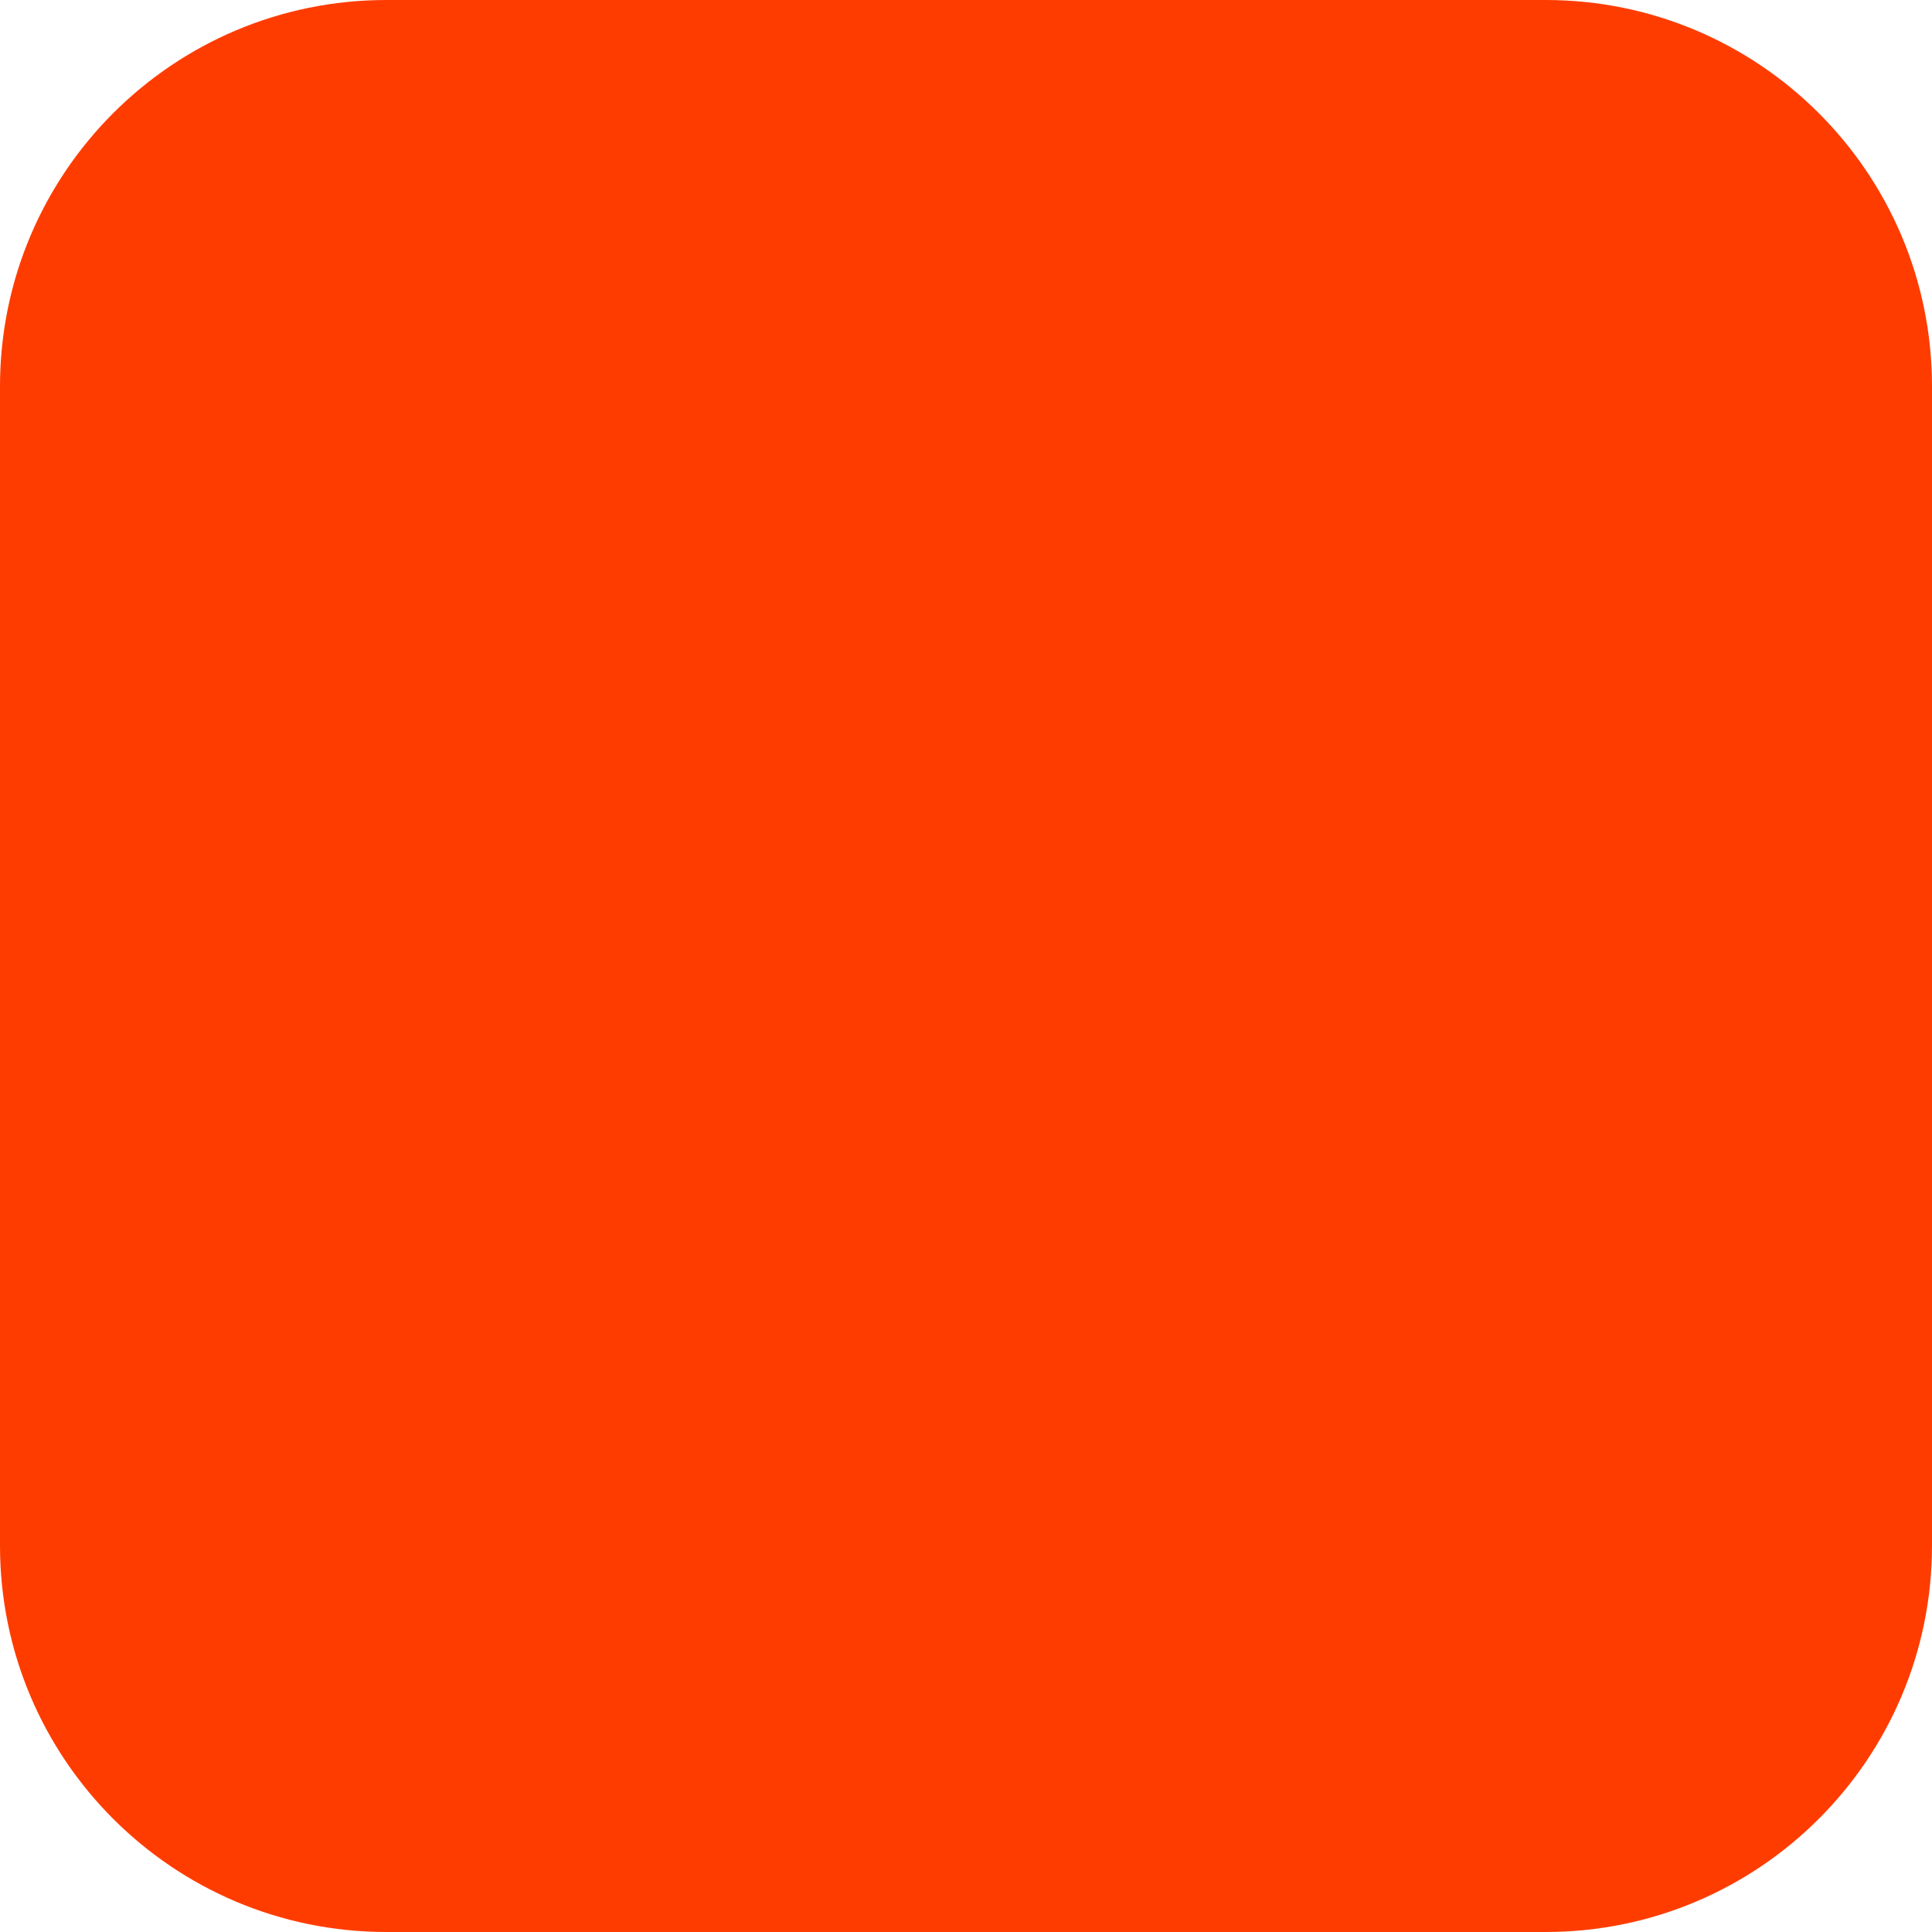
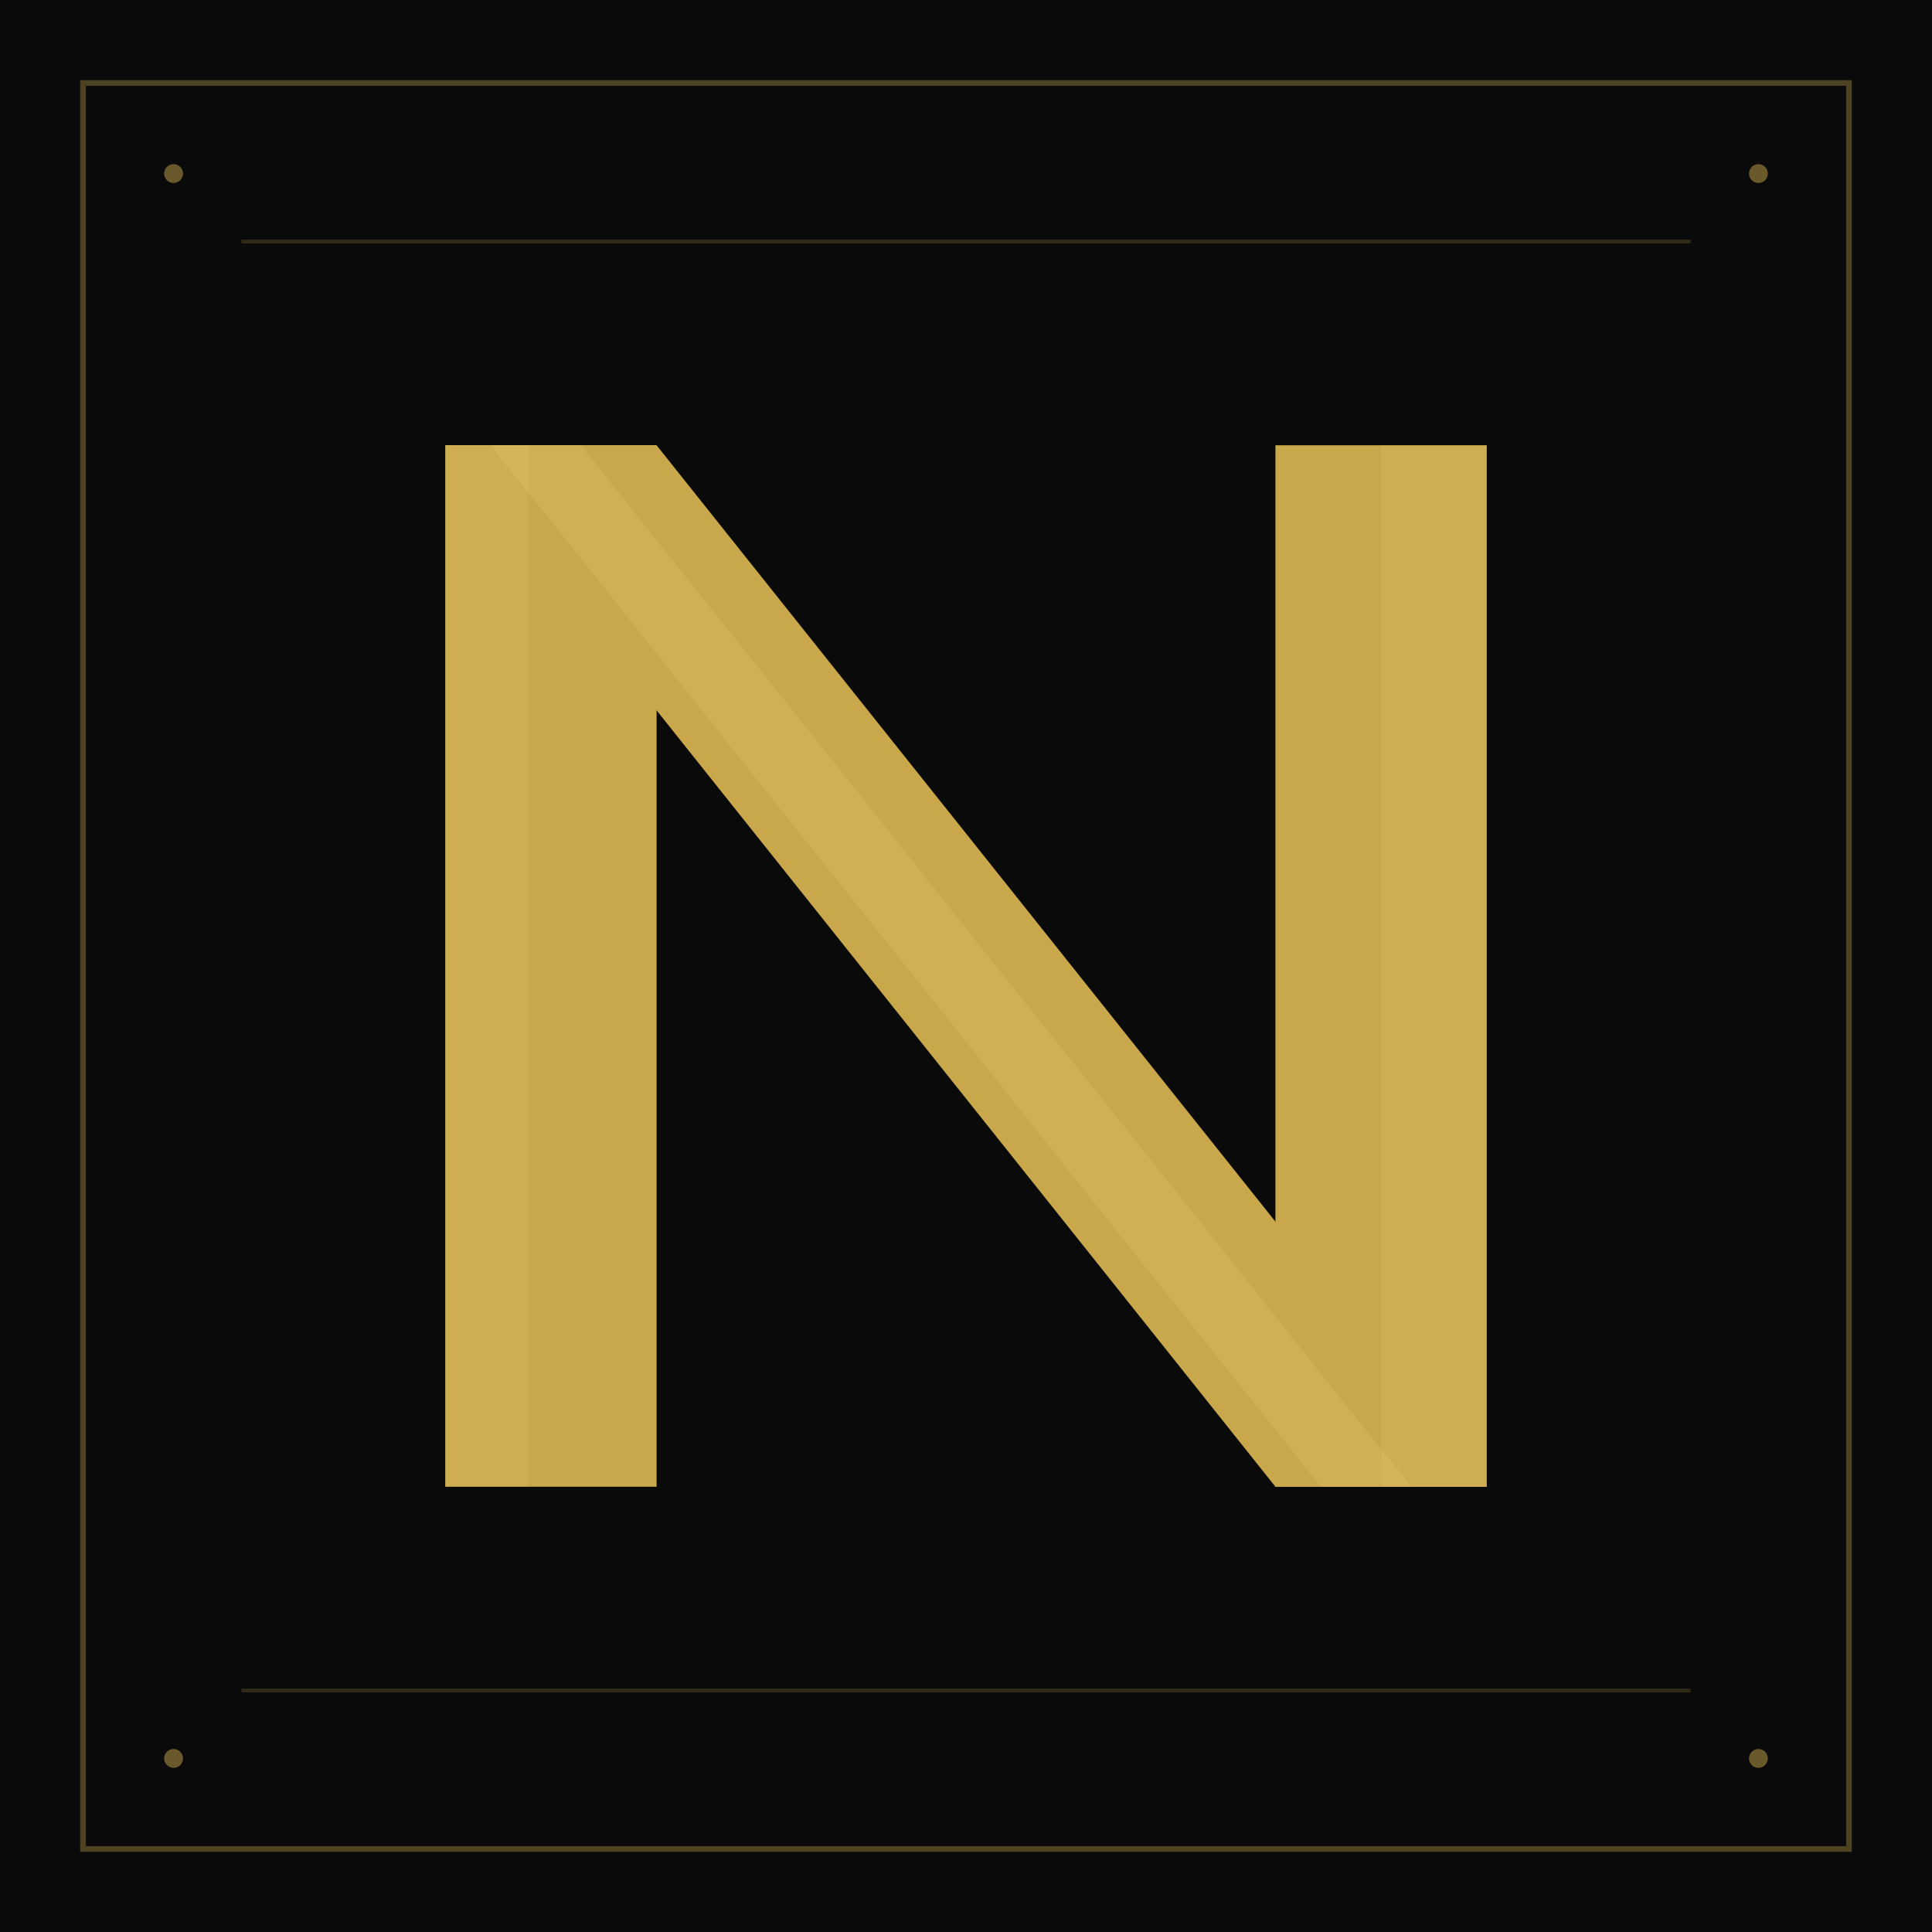
- <svg xmlns="http://www.w3.org/2000/svg" width="180" height="180" viewBox="0 0 180 180" fill="none">
-   <rect width="180" height="180" rx="36" fill="#FF3C00" />
+ <svg xmlns="http://www.w3.org/2000/svg" width="512" height="512" viewBox="0 0 512 512">
+   <rect width="512" height="512" fill="#0a0a0a" />
+   <rect x="22" y="22" width="468" height="468" fill="none" stroke="#C9A84C" stroke-width="1.5" opacity="0.35" />
+   <line x1="64" y1="64" x2="448" y2="64" stroke="#C9A84C" stroke-width="1" opacity="0.2" />
+   <line x1="64" y1="448" x2="448" y2="448" stroke="#C9A84C" stroke-width="1" opacity="0.2" />
+   <rect x="118" y="118" width="56" height="276" fill="#C9A84C" />
+   <rect x="338" y="118" width="56" height="276" fill="#C9A84C" />
+   <polygon points="118,118 174,118 394,394 338,394" fill="#C9A84C" />
+   <polygon points="130,118 154,118 374,394 350,394" fill="#e8c96b" opacity="0.25" />
+   <rect x="118" y="118" width="22" height="276" fill="#e8c96b" opacity="0.2" />
+   <rect x="366" y="118" width="28" height="276" fill="#e8c96b" opacity="0.2" />
+   <circle cx="46" cy="46" r="2.5" fill="#C9A84C" opacity="0.5" />
+   <circle cx="466" cy="46" r="2.5" fill="#C9A84C" opacity="0.5" />
+   <circle cx="46" cy="466" r="2.5" fill="#C9A84C" opacity="0.5" />
+   <circle cx="466" cy="466" r="2.5" fill="#C9A84C" opacity="0.5" />
</svg>
